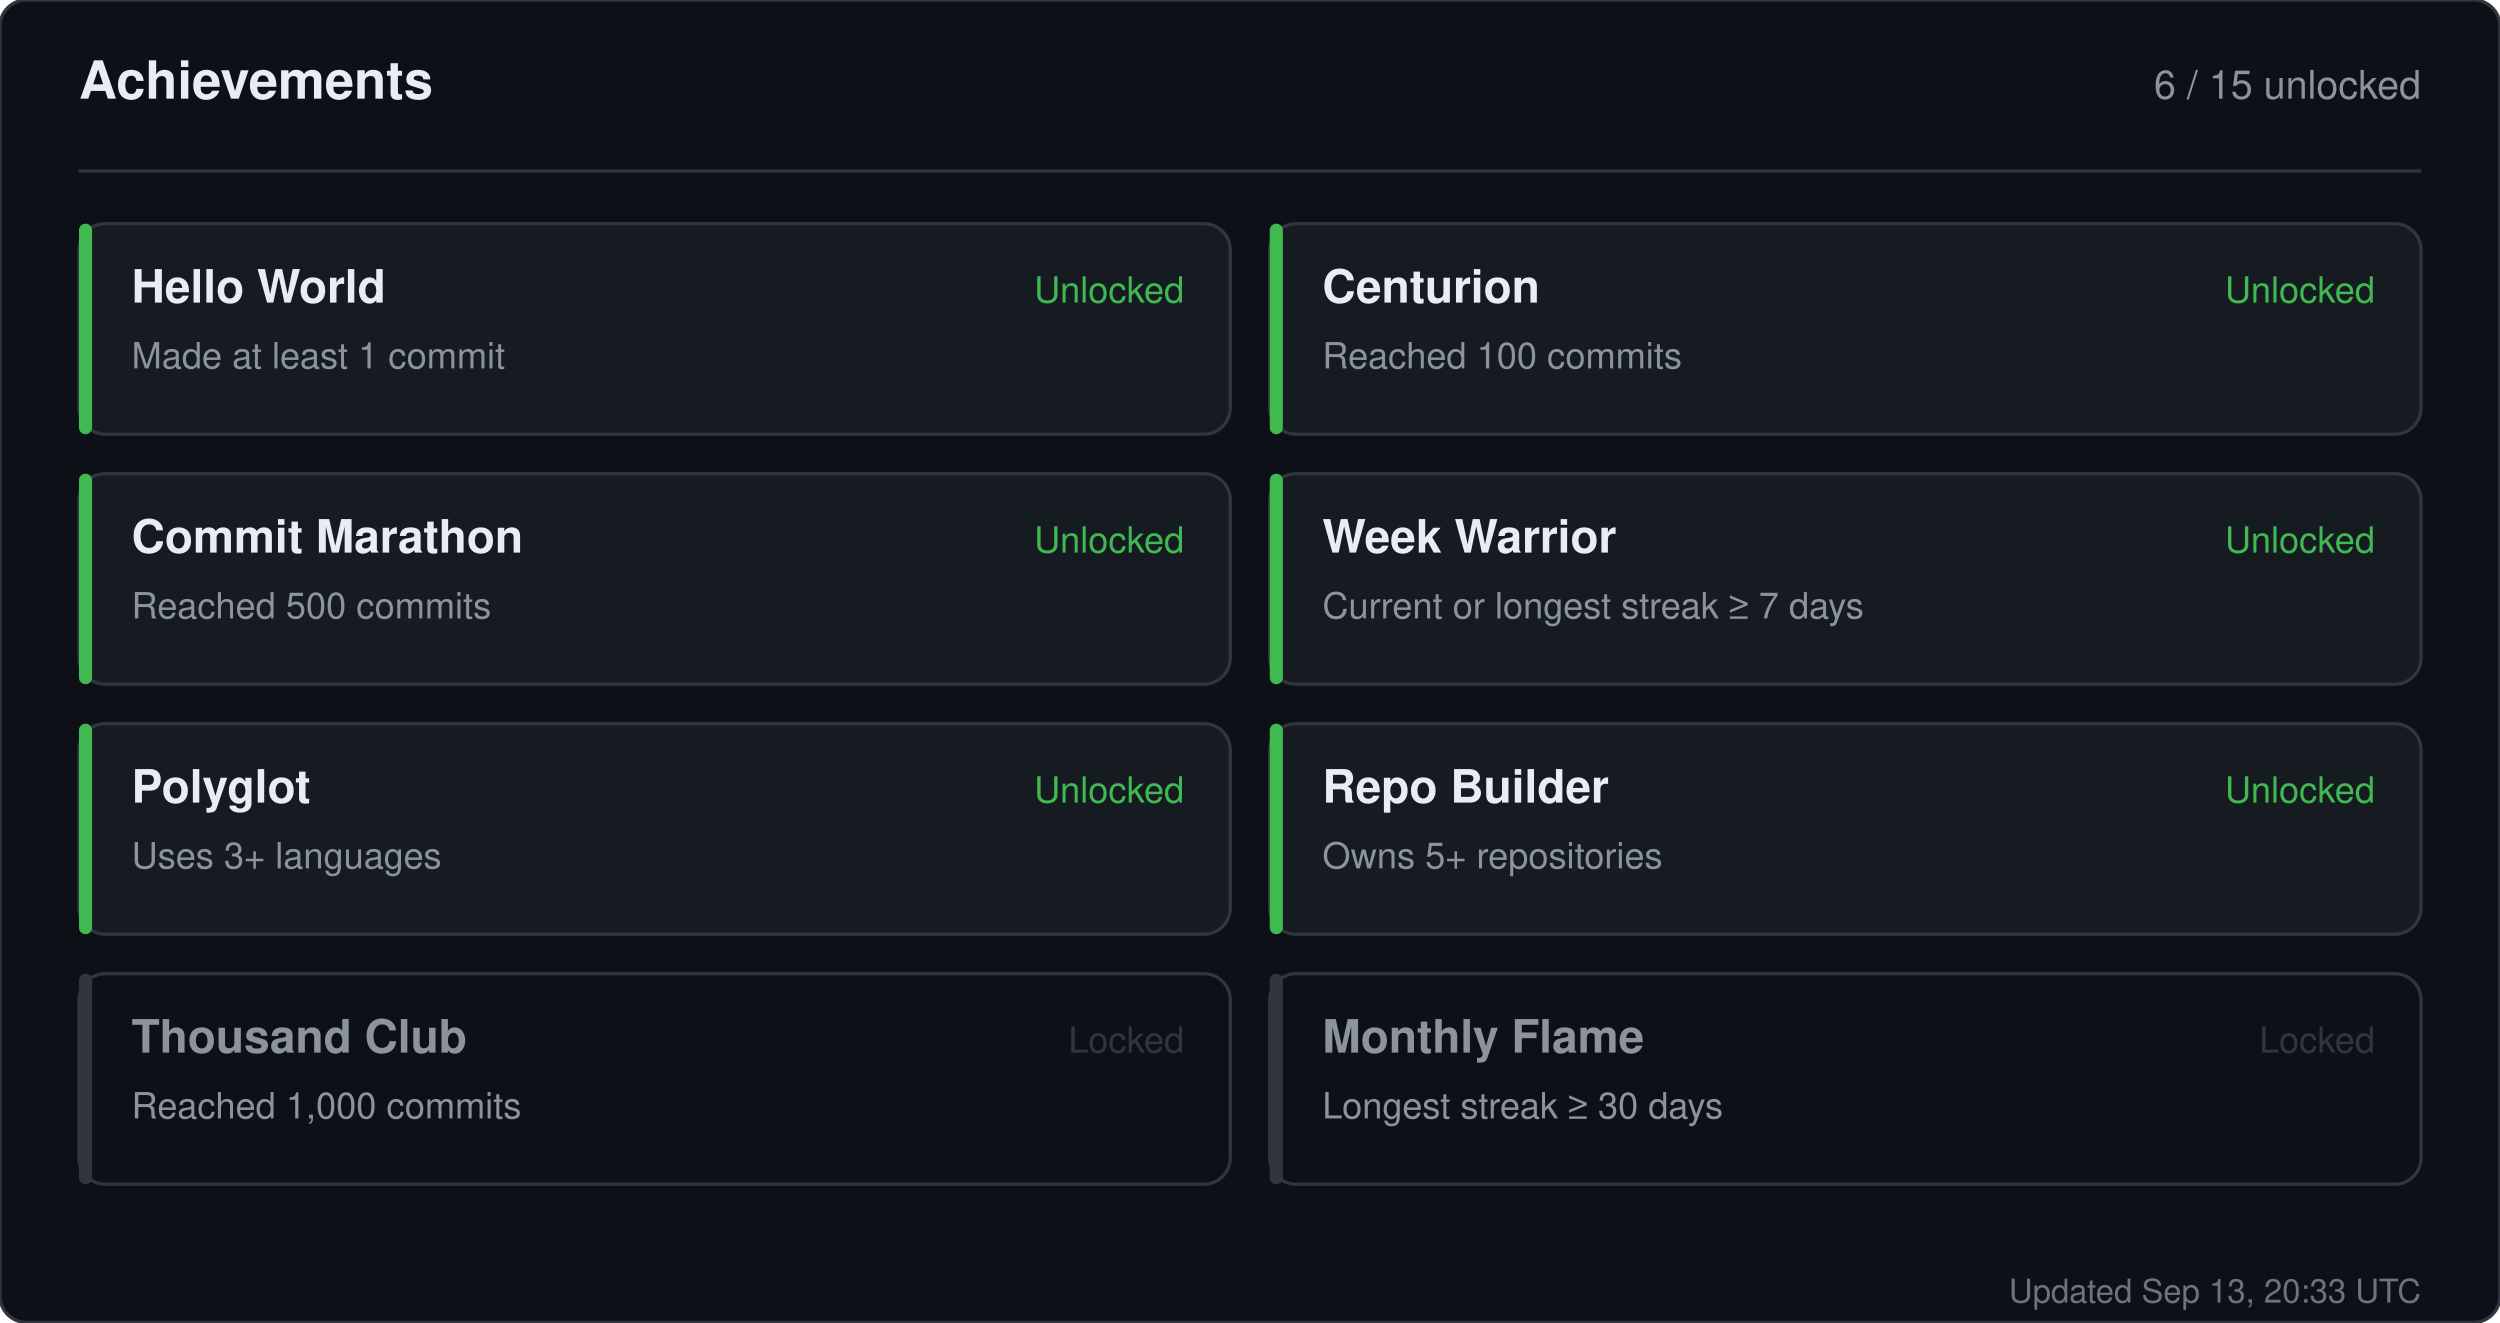
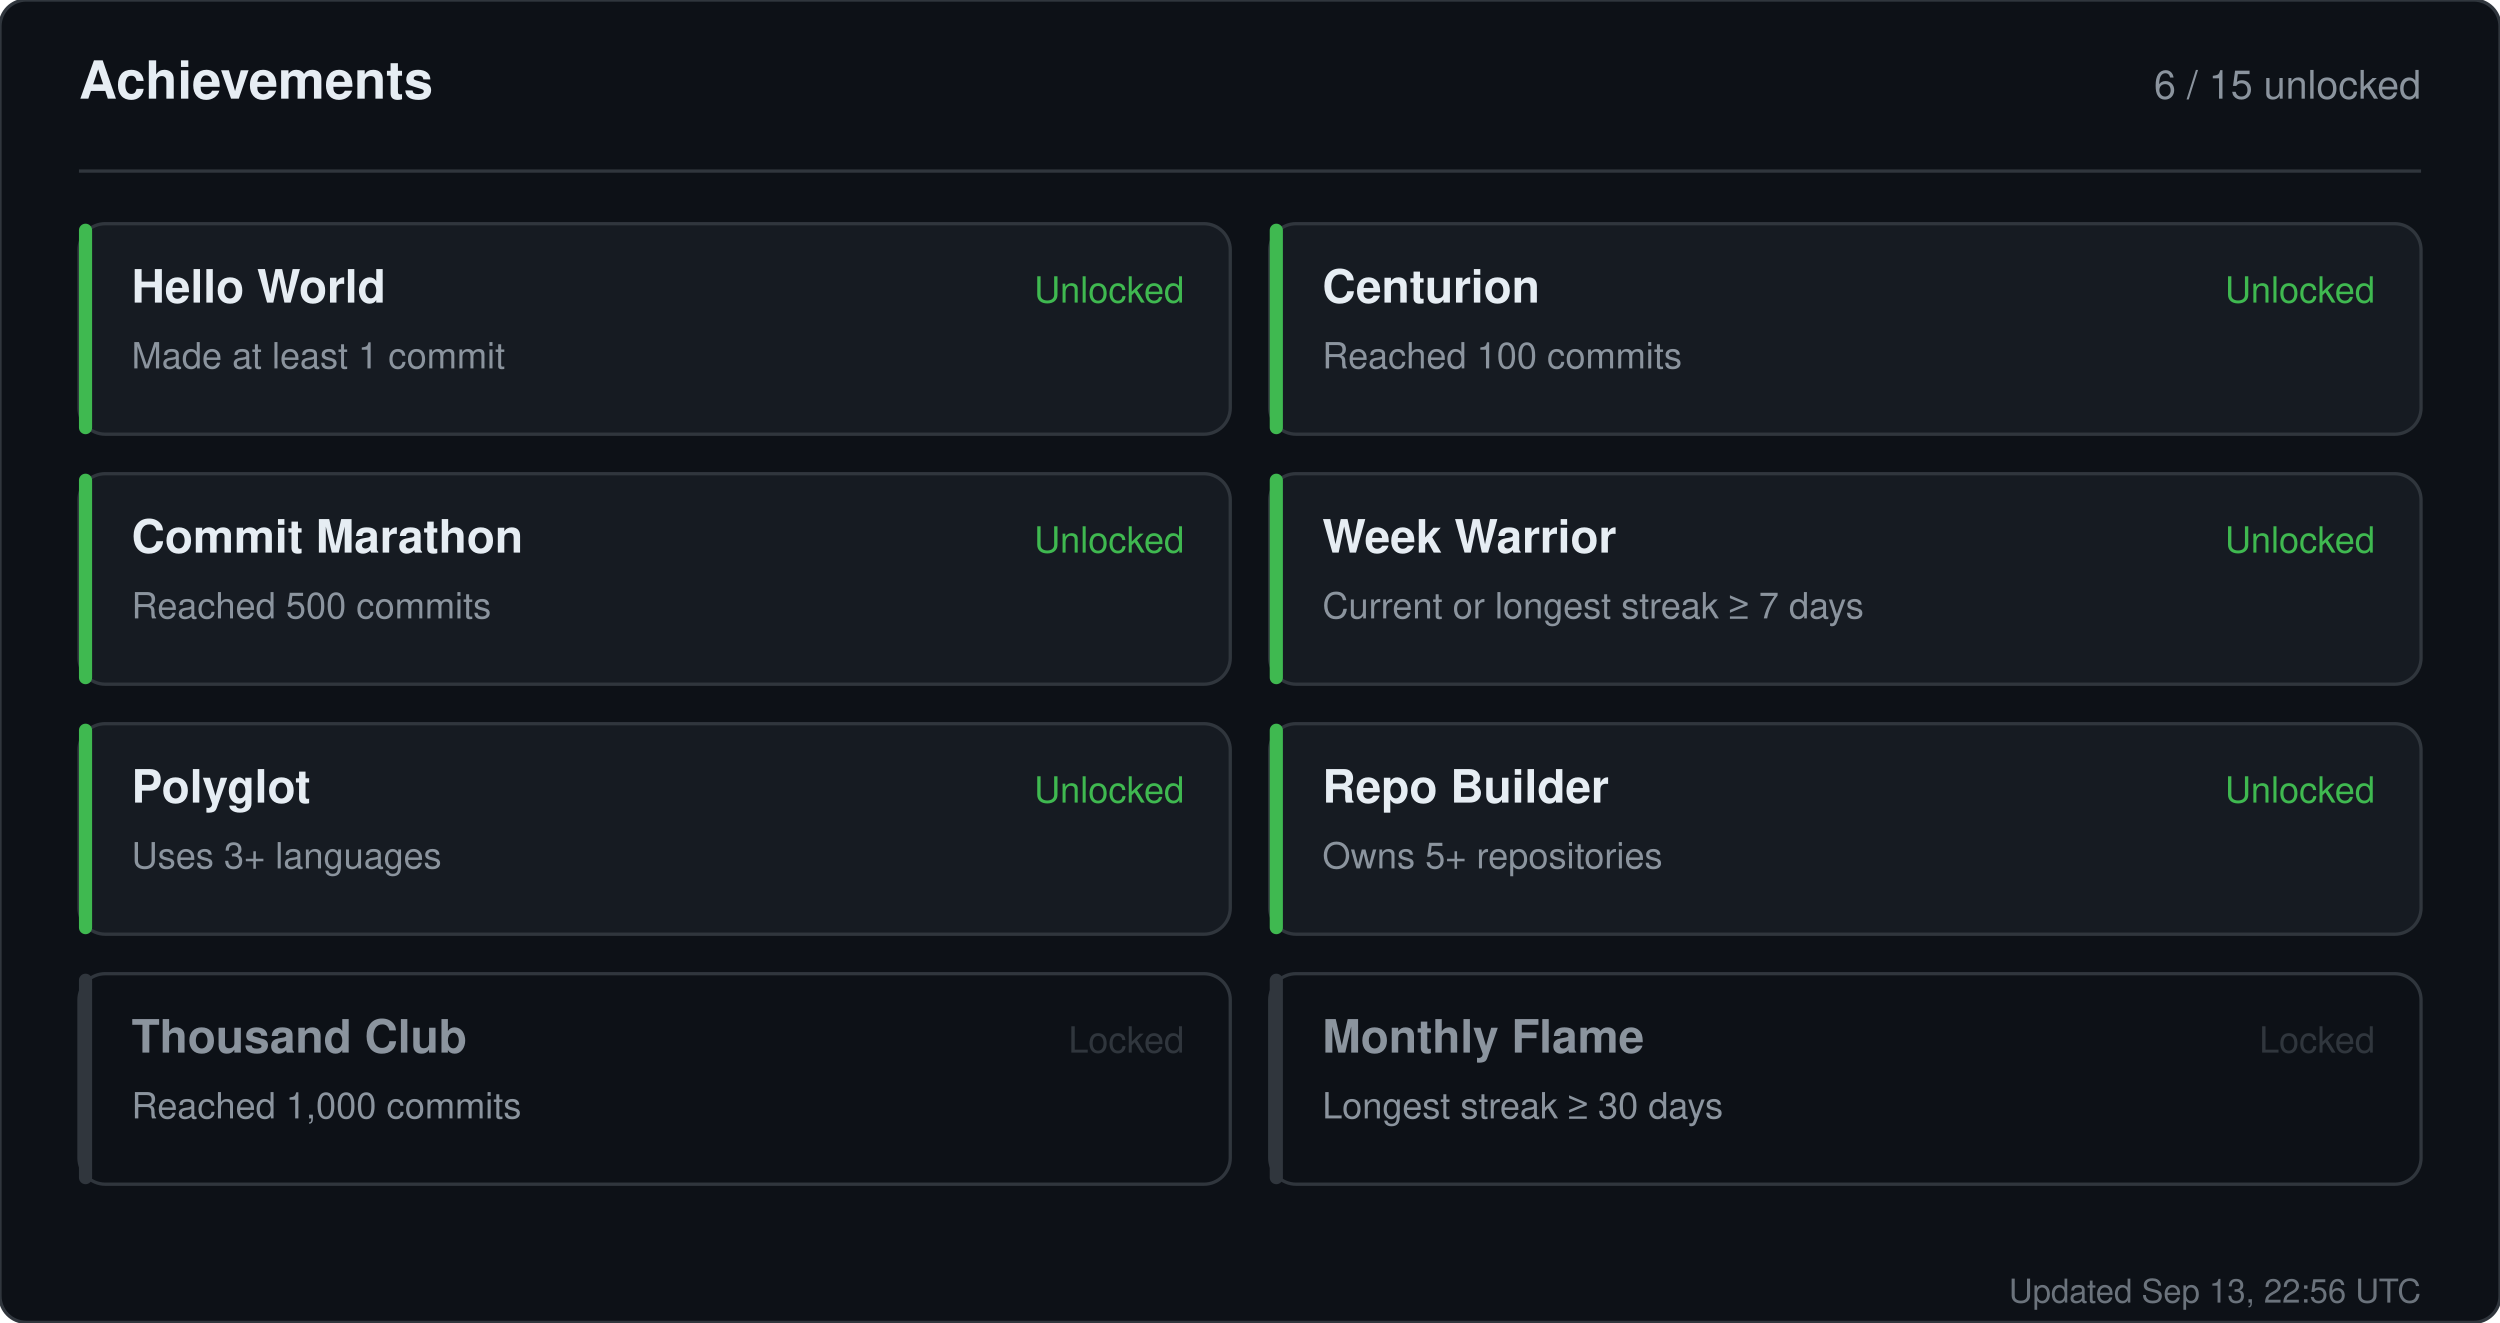
<svg xmlns="http://www.w3.org/2000/svg" width="760" height="402" viewBox="0 0 760 402" role="img" aria-label="Achievements for sandiirawan12">
  <rect width="760" height="402" rx="8" fill="#0d1117" stroke="#30363d" />
  <g font-family="-apple-system, BlinkMacSystemFont, Segoe UI, Helvetica, Arial, sans-serif">
    <text x="24" y="30" fill="#e6edf3" font-size="16" font-weight="700">Achievements</text>
    <text x="736" y="30" fill="#8b949e" font-size="12" text-anchor="end">6 / 15 unlocked</text>
    <line x1="24" y1="52" x2="736" y2="52" stroke="#30363d" />
    <rect x="24" y="68" width="350" height="64" rx="8" fill="#161b22" stroke="#30363d" />
    <rect x="24" y="68" width="4" height="64" rx="2" fill="#3fb950" />
    <text x="40" y="92" fill="#e6edf3" font-size="14" font-weight="700">Hello World</text>
    <text x="40" y="112" fill="#8b949e" font-size="11">Made at least 1 commit</text>
    <text x="360" y="92" fill="#3fb950" font-size="11" text-anchor="end">Unlocked</text>
    <rect x="386" y="68" width="350" height="64" rx="8" fill="#161b22" stroke="#30363d" />
    <rect x="386" y="68" width="4" height="64" rx="2" fill="#3fb950" />
    <text x="402" y="92" fill="#e6edf3" font-size="14" font-weight="700">Centurion</text>
    <text x="402" y="112" fill="#8b949e" font-size="11">Reached 100 commits</text>
    <text x="722" y="92" fill="#3fb950" font-size="11" text-anchor="end">Unlocked</text>
    <rect x="24" y="144" width="350" height="64" rx="8" fill="#161b22" stroke="#30363d" />
    <rect x="24" y="144" width="4" height="64" rx="2" fill="#3fb950" />
    <text x="40" y="168" fill="#e6edf3" font-size="14" font-weight="700">Commit Marathon</text>
    <text x="40" y="188" fill="#8b949e" font-size="11">Reached 500 commits</text>
    <text x="360" y="168" fill="#3fb950" font-size="11" text-anchor="end">Unlocked</text>
    <rect x="386" y="144" width="350" height="64" rx="8" fill="#161b22" stroke="#30363d" />
    <rect x="386" y="144" width="4" height="64" rx="2" fill="#3fb950" />
    <text x="402" y="168" fill="#e6edf3" font-size="14" font-weight="700">Week Warrior</text>
    <text x="402" y="188" fill="#8b949e" font-size="11">Current or longest streak ≥ 7 days</text>
    <text x="722" y="168" fill="#3fb950" font-size="11" text-anchor="end">Unlocked</text>
    <rect x="24" y="220" width="350" height="64" rx="8" fill="#161b22" stroke="#30363d" />
    <rect x="24" y="220" width="4" height="64" rx="2" fill="#3fb950" />
    <text x="40" y="244" fill="#e6edf3" font-size="14" font-weight="700">Polyglot</text>
    <text x="40" y="264" fill="#8b949e" font-size="11">Uses 3+ languages</text>
    <text x="360" y="244" fill="#3fb950" font-size="11" text-anchor="end">Unlocked</text>
    <rect x="386" y="220" width="350" height="64" rx="8" fill="#161b22" stroke="#30363d" />
    <rect x="386" y="220" width="4" height="64" rx="2" fill="#3fb950" />
    <text x="402" y="244" fill="#e6edf3" font-size="14" font-weight="700">Repo Builder</text>
    <text x="402" y="264" fill="#8b949e" font-size="11">Owns 5+ repositories</text>
    <text x="722" y="244" fill="#3fb950" font-size="11" text-anchor="end">Unlocked</text>
    <rect x="24" y="296" width="350" height="64" rx="8" fill="#0d1117" stroke="#30363d" />
    <rect x="24" y="296" width="4" height="64" rx="2" fill="#30363d" />
    <text x="40" y="320" fill="#8b949e" font-size="14" font-weight="700">Thousand Club</text>
    <text x="40" y="340" fill="#8b949e" font-size="11">Reached 1,000 commits</text>
    <text x="360" y="320" fill="#30363d" font-size="11" text-anchor="end">Locked</text>
    <rect x="386" y="296" width="350" height="64" rx="8" fill="#0d1117" stroke="#30363d" />
    <rect x="386" y="296" width="4" height="64" rx="2" fill="#30363d" />
    <text x="402" y="320" fill="#8b949e" font-size="14" font-weight="700">Monthly Flame</text>
    <text x="402" y="340" fill="#8b949e" font-size="11">Longest streak ≥ 30 days</text>
    <text x="722" y="320" fill="#30363d" font-size="11" text-anchor="end">Locked</text>
-     <text x="736" y="396" fill="#8b949e" font-size="10" text-anchor="end" opacity="0.75">Updated Sep 13, 20:33 UTC</text>
+     <text x="736" y="396" fill="#8b949e" font-size="10" text-anchor="end" opacity="0.75">Updated Sep 13, 22:56 UTC</text>
  </g>
</svg>
